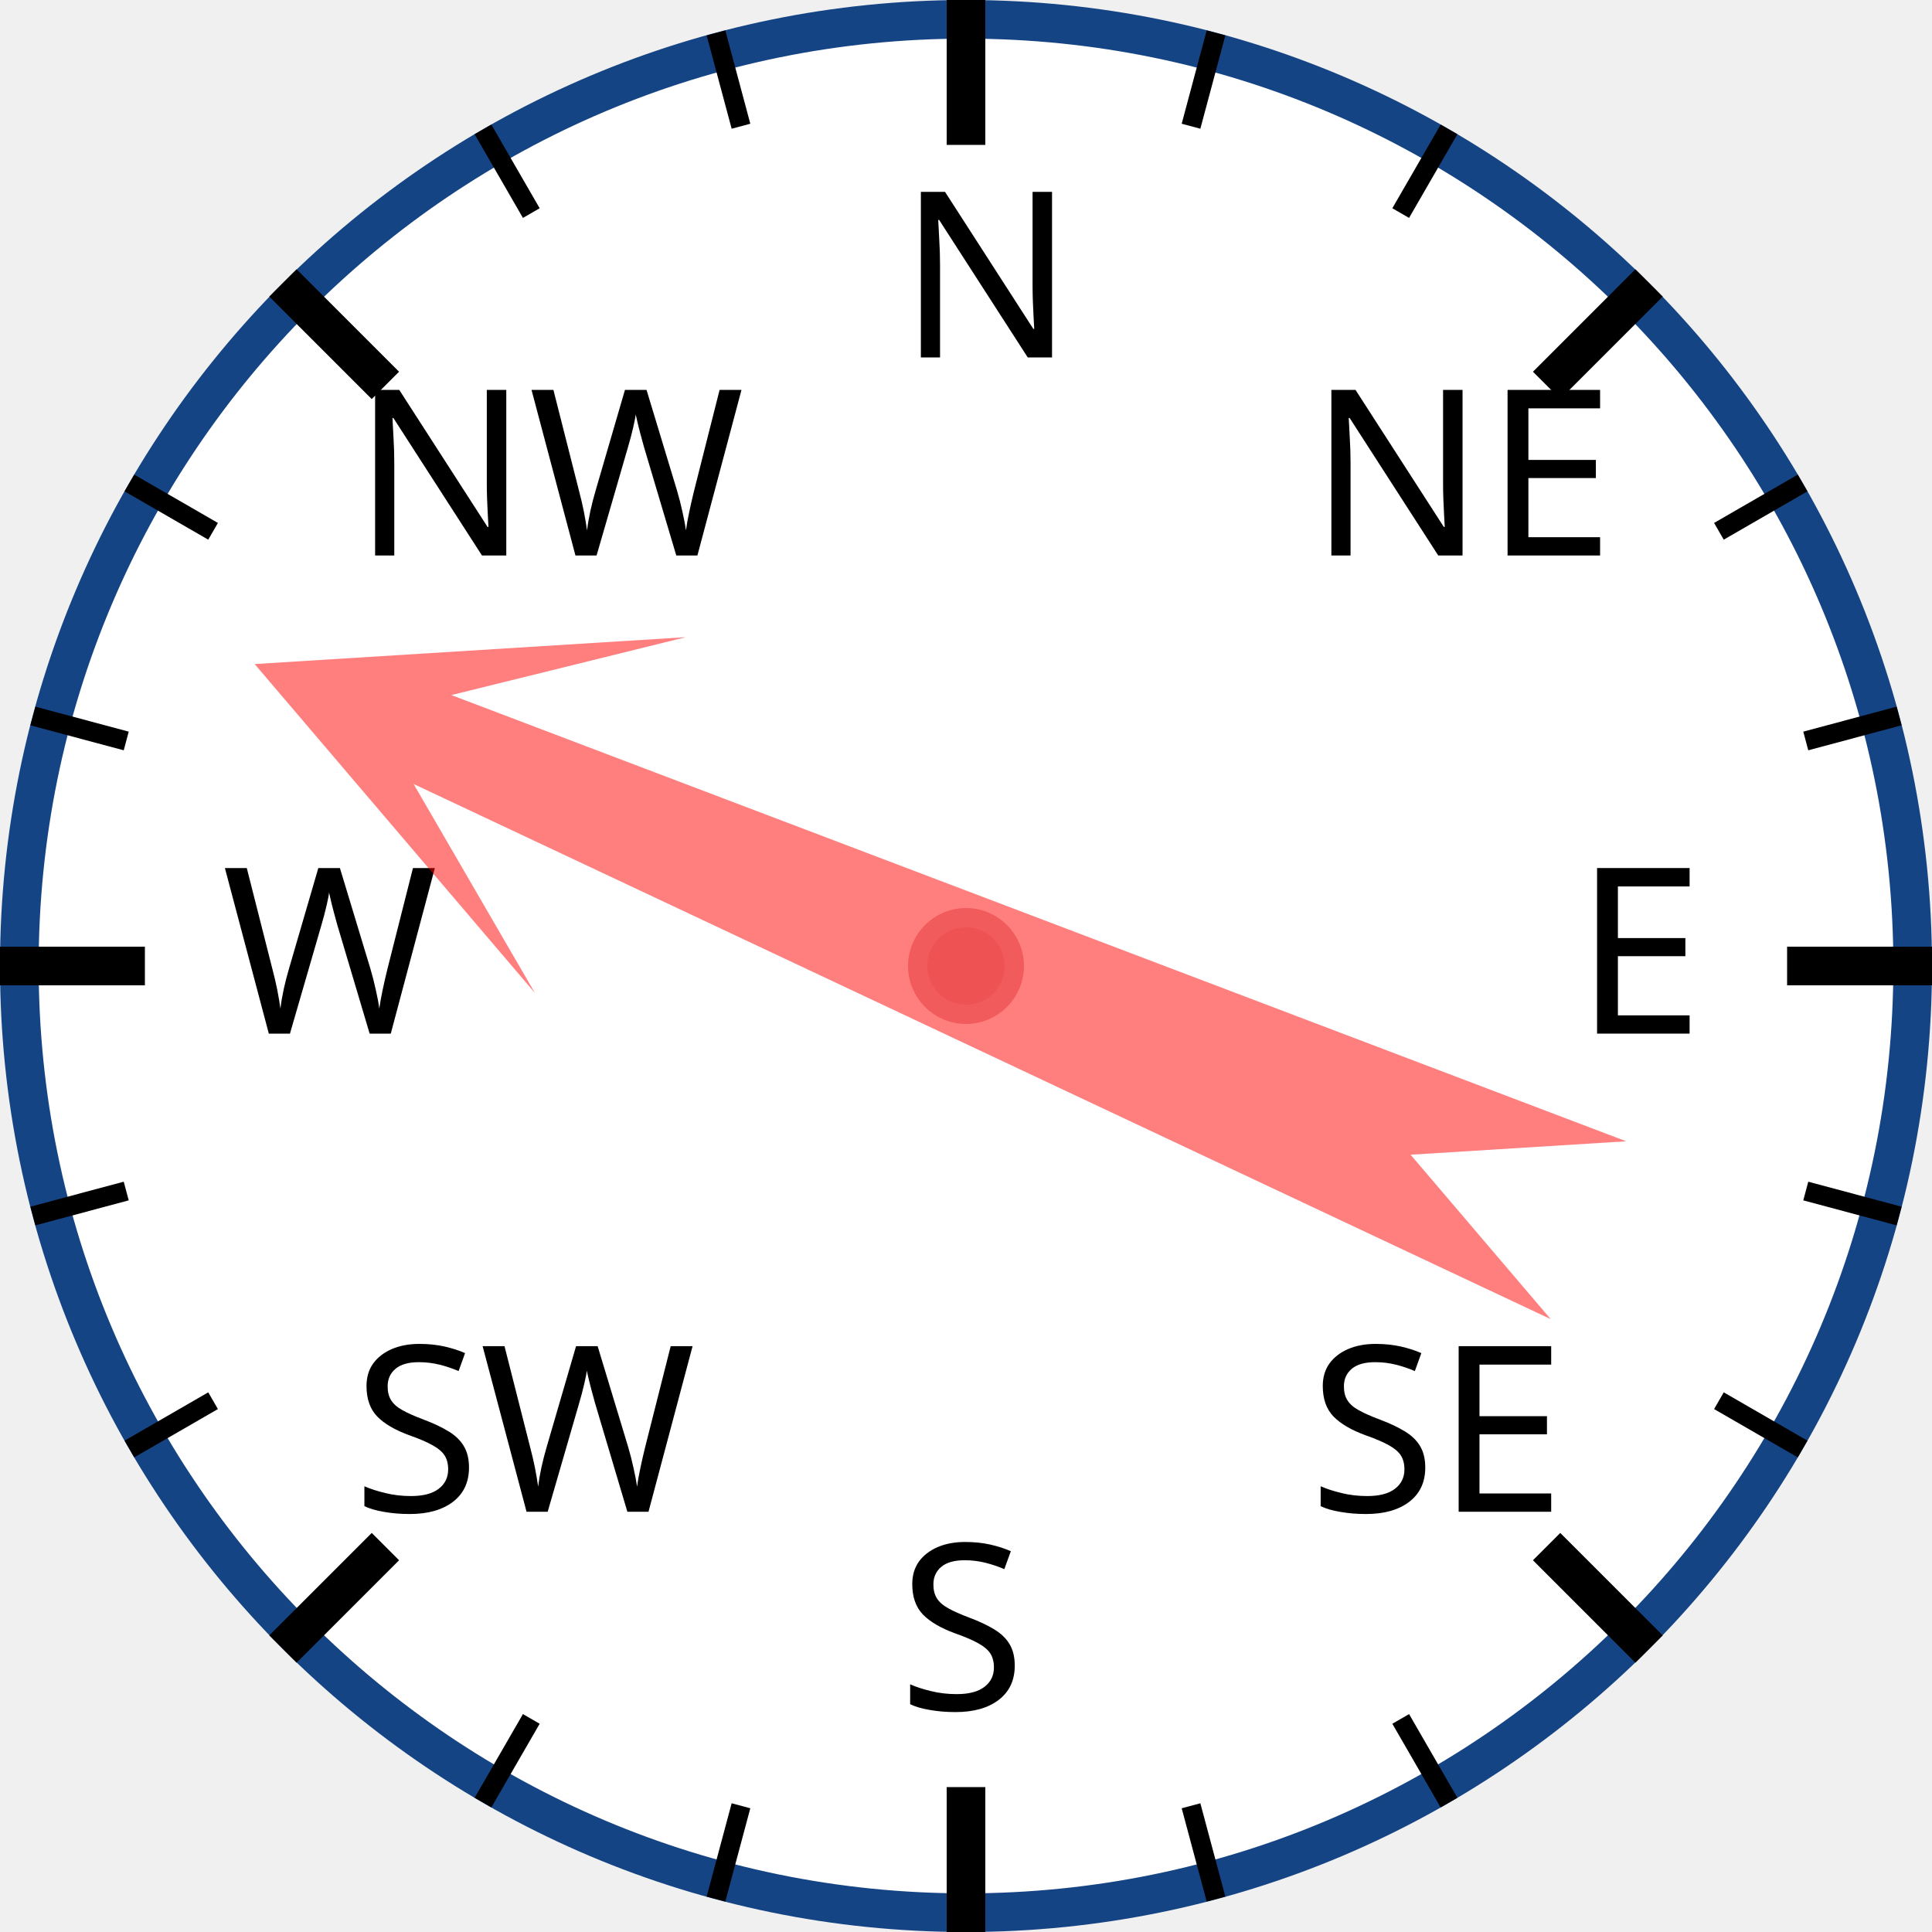
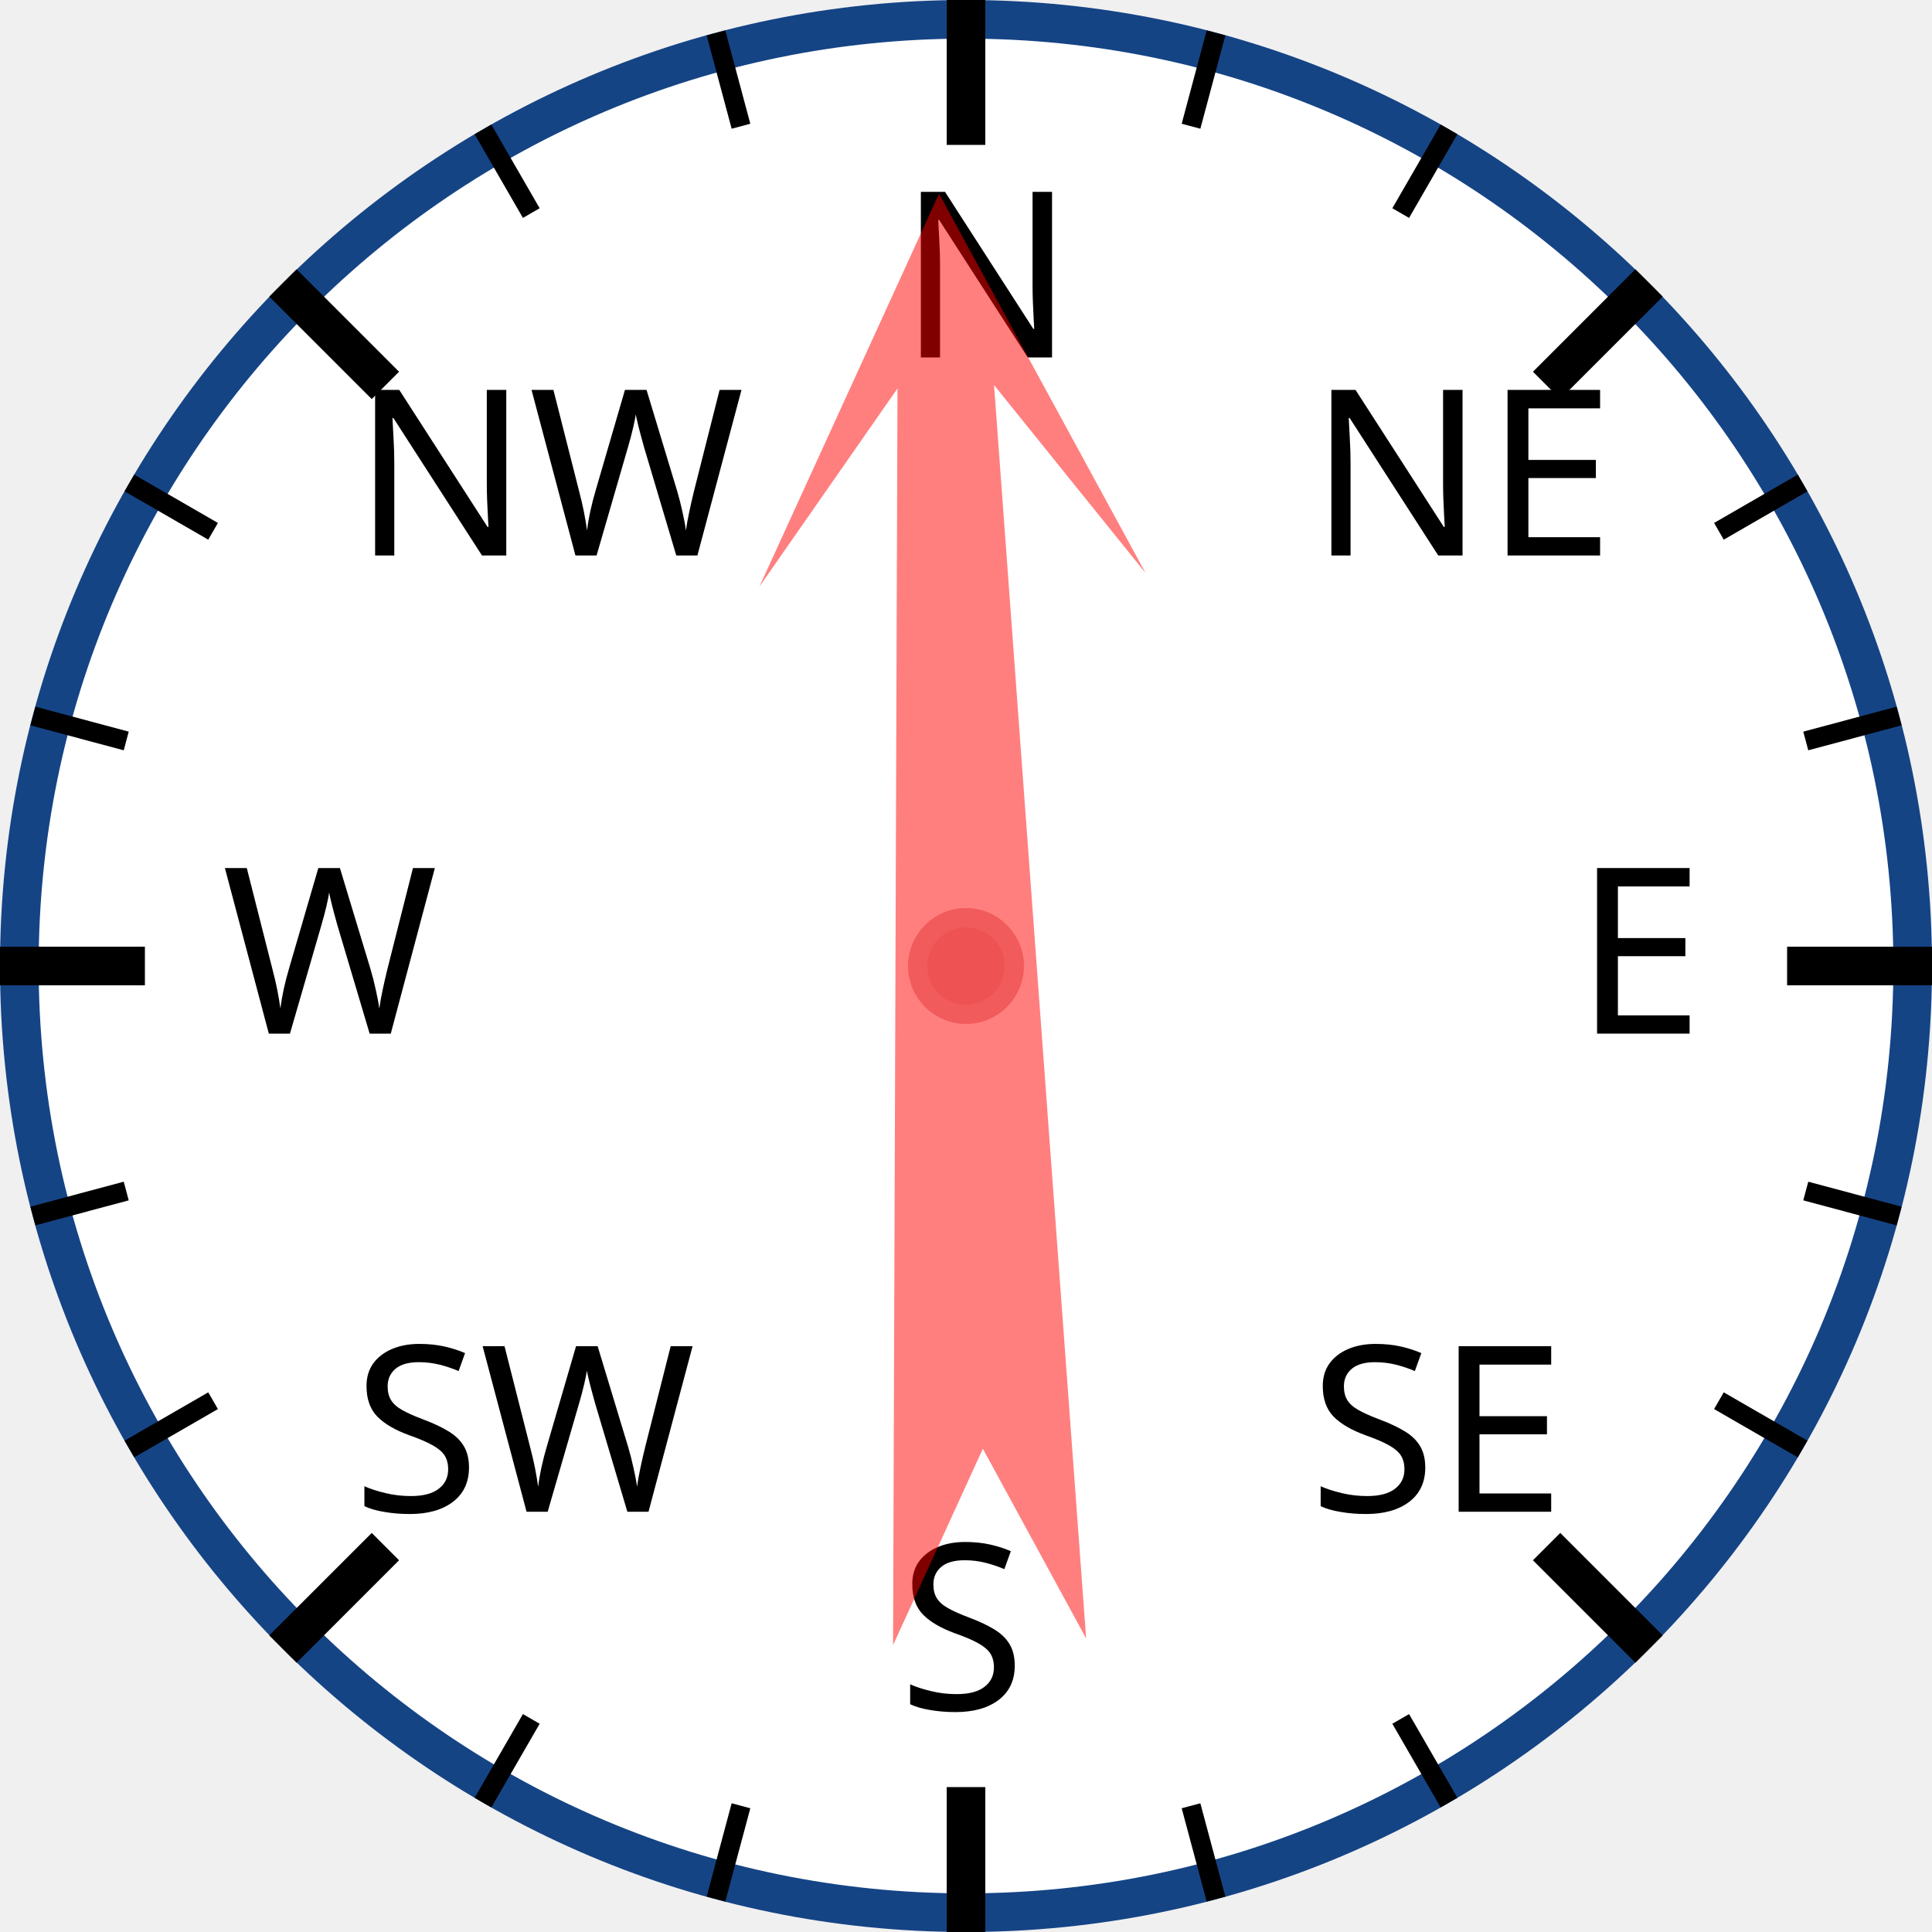
<svg xmlns="http://www.w3.org/2000/svg" width="120px" height="120px" viewBox="0 0 200 200">
  <circle cx="100" cy="100" r="98" style="fill: white; stroke: #154485; stroke-width: 4;" />
  <text x="93.0" y="37.0" style="font-family: sans-serif; font-size: 18pt;">N</text>
  <line x1="100.0" y1="0.0" x2="100.0" y2="15.0" style="stroke: black; stroke-width: 4;" />
  <line x1="74.118" y1="3.407" x2="76.706" y2="13.067" style="stroke: black; stroke-width: 2;" />
  <line x1="50" y1="13.397" x2="55" y2="22.058" style="stroke: black; stroke-width: 2;" />
  <text x="36.503" y="57.503" style="font-family: sans-serif; font-size: 18pt;">NW</text>
  <line x1="29.289" y1="29.289" x2="39.896" y2="39.896" style="stroke: black; stroke-width: 4;" />
  <line x1="13.397" y1="50" x2="22.058" y2="55" style="stroke: black; stroke-width: 2;" />
  <line x1="3.407" y1="74.118" x2="13.067" y2="76.706" style="stroke: black; stroke-width: 2;" />
  <text x="23.0" y="107.0" style="font-family: sans-serif; font-size: 18pt;">W</text>
  <line x1="0.0" y1="100.0" x2="15.0" y2="100.0" style="stroke: black; stroke-width: 4;" />
  <line x1="3.407" y1="125.882" x2="13.067" y2="123.294" style="stroke: black; stroke-width: 2;" />
  <line x1="13.397" y1="150" x2="22.058" y2="145" style="stroke: black; stroke-width: 2;" />
  <text x="36.503" y="156.497" style="font-family: sans-serif; font-size: 18pt;">SW</text>
  <line x1="29.289" y1="170.711" x2="39.896" y2="160.104" style="stroke: black; stroke-width: 4;" />
  <line x1="50" y1="186.603" x2="55" y2="177.942" style="stroke: black; stroke-width: 2;" />
  <line x1="74.118" y1="196.593" x2="76.706" y2="186.933" style="stroke: black; stroke-width: 2;" />
  <text x="93" y="177.0" style="font-family: sans-serif; font-size: 18pt;">S</text>
  <line x1="100" y1="200.0" x2="100" y2="185.0" style="stroke: black; stroke-width: 4;" />
  <line x1="125.882" y1="196.593" x2="123.294" y2="186.933" style="stroke: black; stroke-width: 2;" />
  <line x1="150.0" y1="186.603" x2="145.0" y2="177.942" style="stroke: black; stroke-width: 2;" />
  <text x="135.497" y="156.497" style="font-family: sans-serif; font-size: 18pt;">SE</text>
  <line x1="170.711" y1="170.711" x2="160.104" y2="160.104" style="stroke: black; stroke-width: 4;" />
  <line x1="186.603" y1="150" x2="177.942" y2="145" style="stroke: black; stroke-width: 2;" />
  <line x1="196.593" y1="125.882" x2="186.933" y2="123.294" style="stroke: black; stroke-width: 2;" />
  <text x="163.0" y="107" style="font-family: sans-serif; font-size: 18pt;">E</text>
  <line x1="200.0" y1="100" x2="185.0" y2="100" style="stroke: black; stroke-width: 4;" />
  <line x1="196.593" y1="74.118" x2="186.933" y2="76.706" style="stroke: black; stroke-width: 2;" />
  <line x1="186.603" y1="50" x2="177.942" y2="55" style="stroke: black; stroke-width: 2;" />
  <text x="135.497" y="57.503" style="font-family: sans-serif; font-size: 18pt;">NE</text>
  <line x1="170.711" y1="29.289" x2="160.104" y2="39.896" style="stroke: black; stroke-width: 4;" />
  <line x1="150" y1="13.397" x2="145" y2="22.058" style="stroke: black; stroke-width: 2;" />
  <line x1="125.882" y1="3.407" x2="123.294" y2="13.067" style="stroke: black; stroke-width: 2;" />
-   <polygon points="100 20 120 60 105 40 110 170 100 150 90 170 95 40 80 60" style="fill: red; fill-opacity: 0.5;" transform="rotate(293,100,100)" />
+   <polygon points="100 20 120 60 105 40 110 170 100 150 90 170 95 40 80 60" style="fill: red; fill-opacity: 0.5;" transform="rotate(358,100,100)" />
  <circle cx="100" cy="100" r="5" style="fill: #EE5252; stroke: #F25B5B; stroke-width: 2;" />
</svg>
